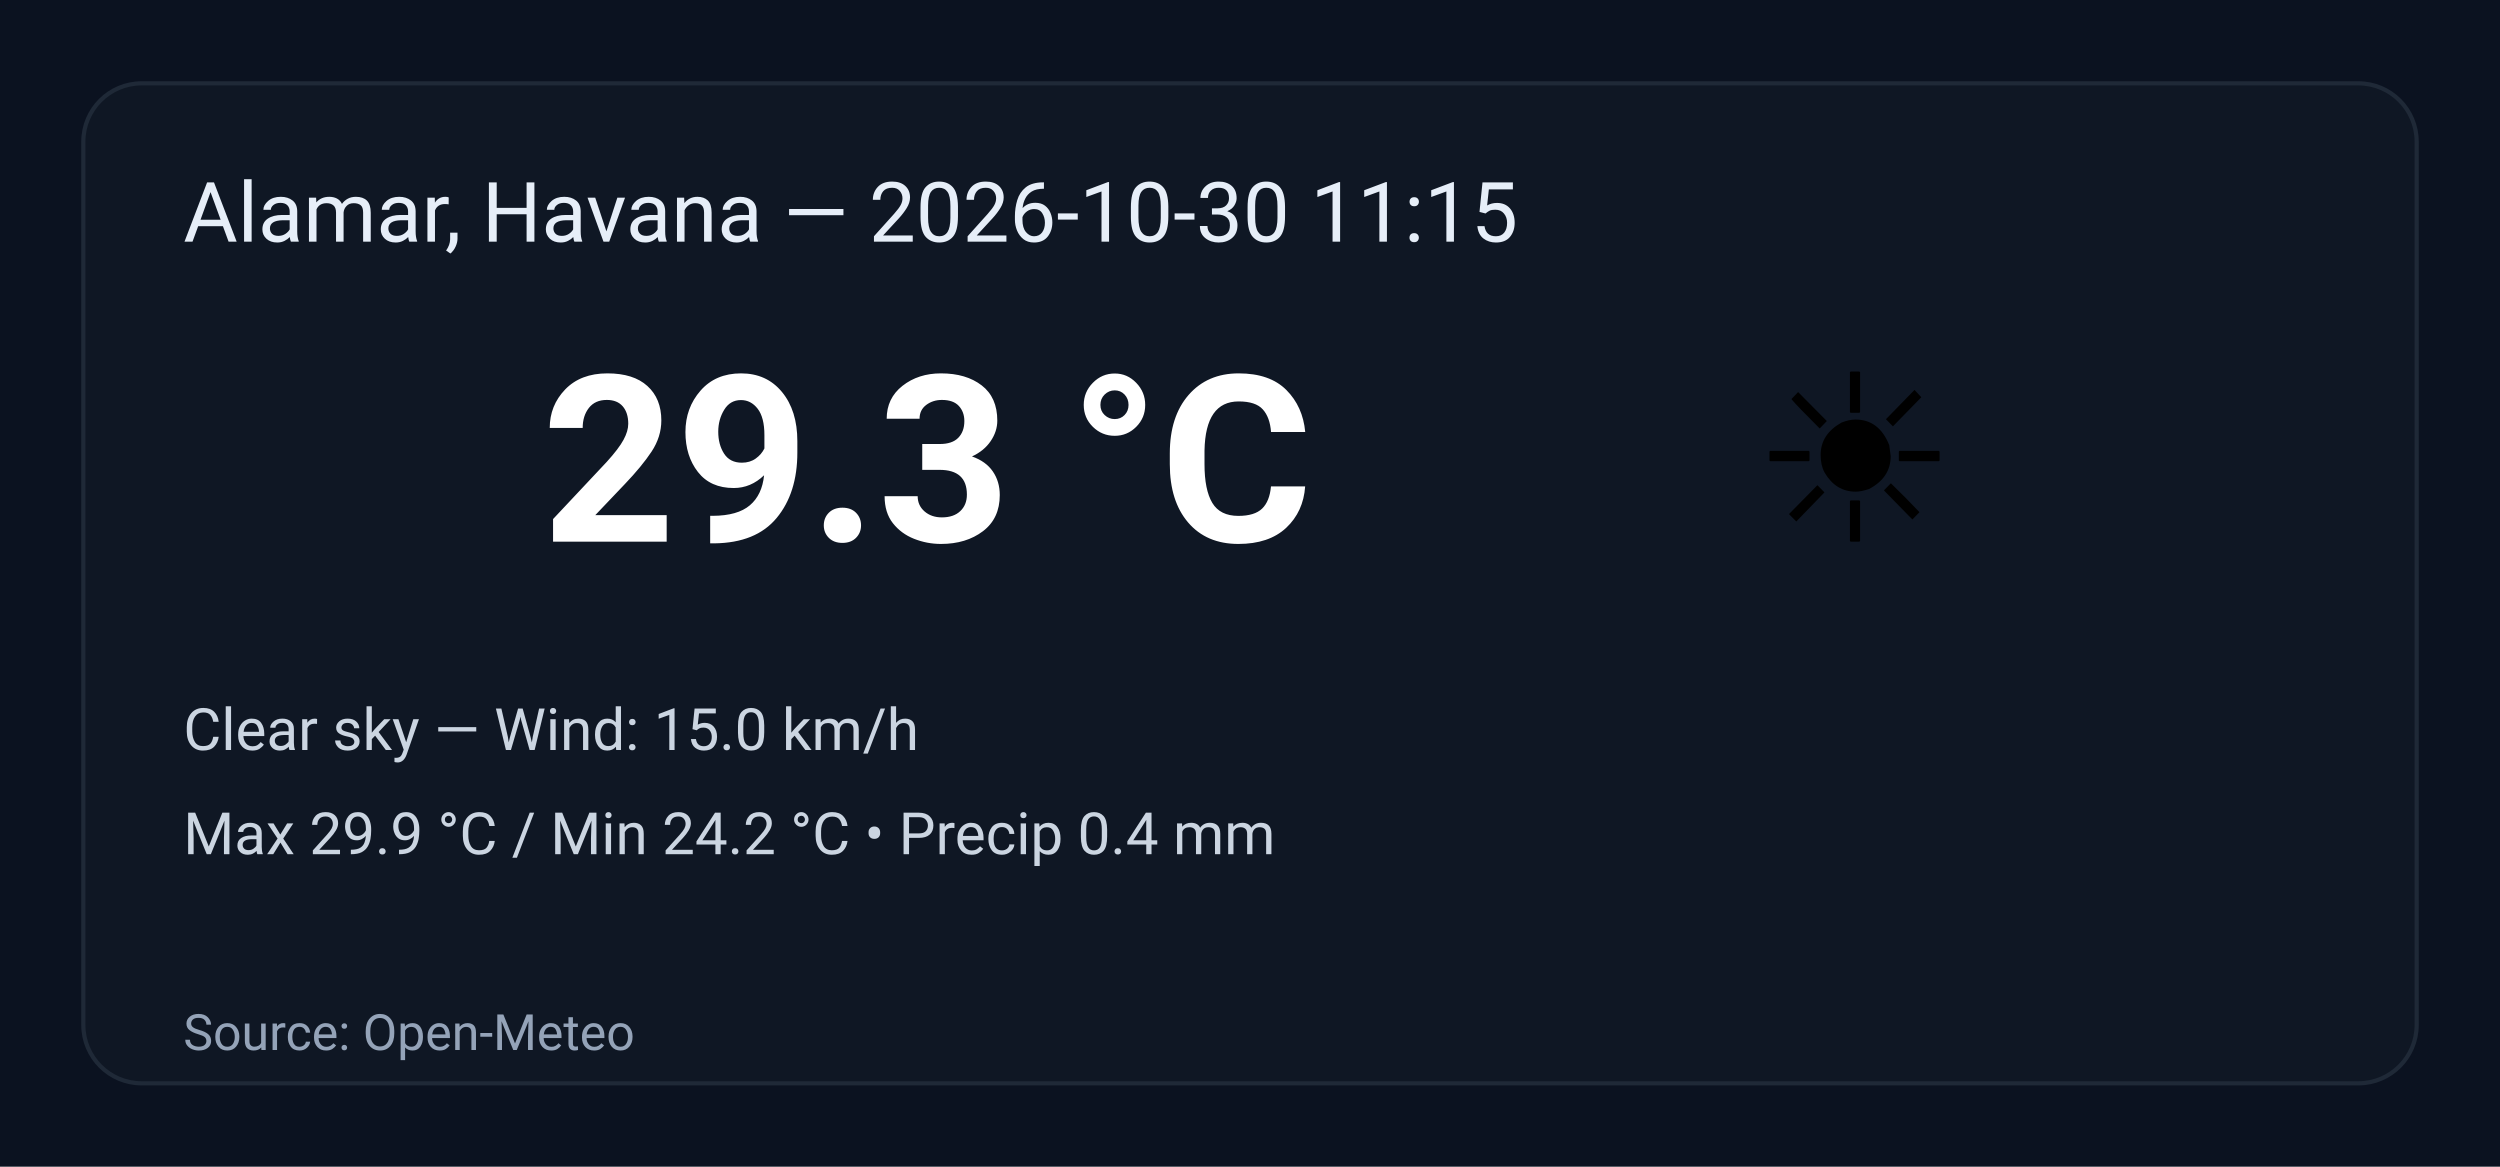
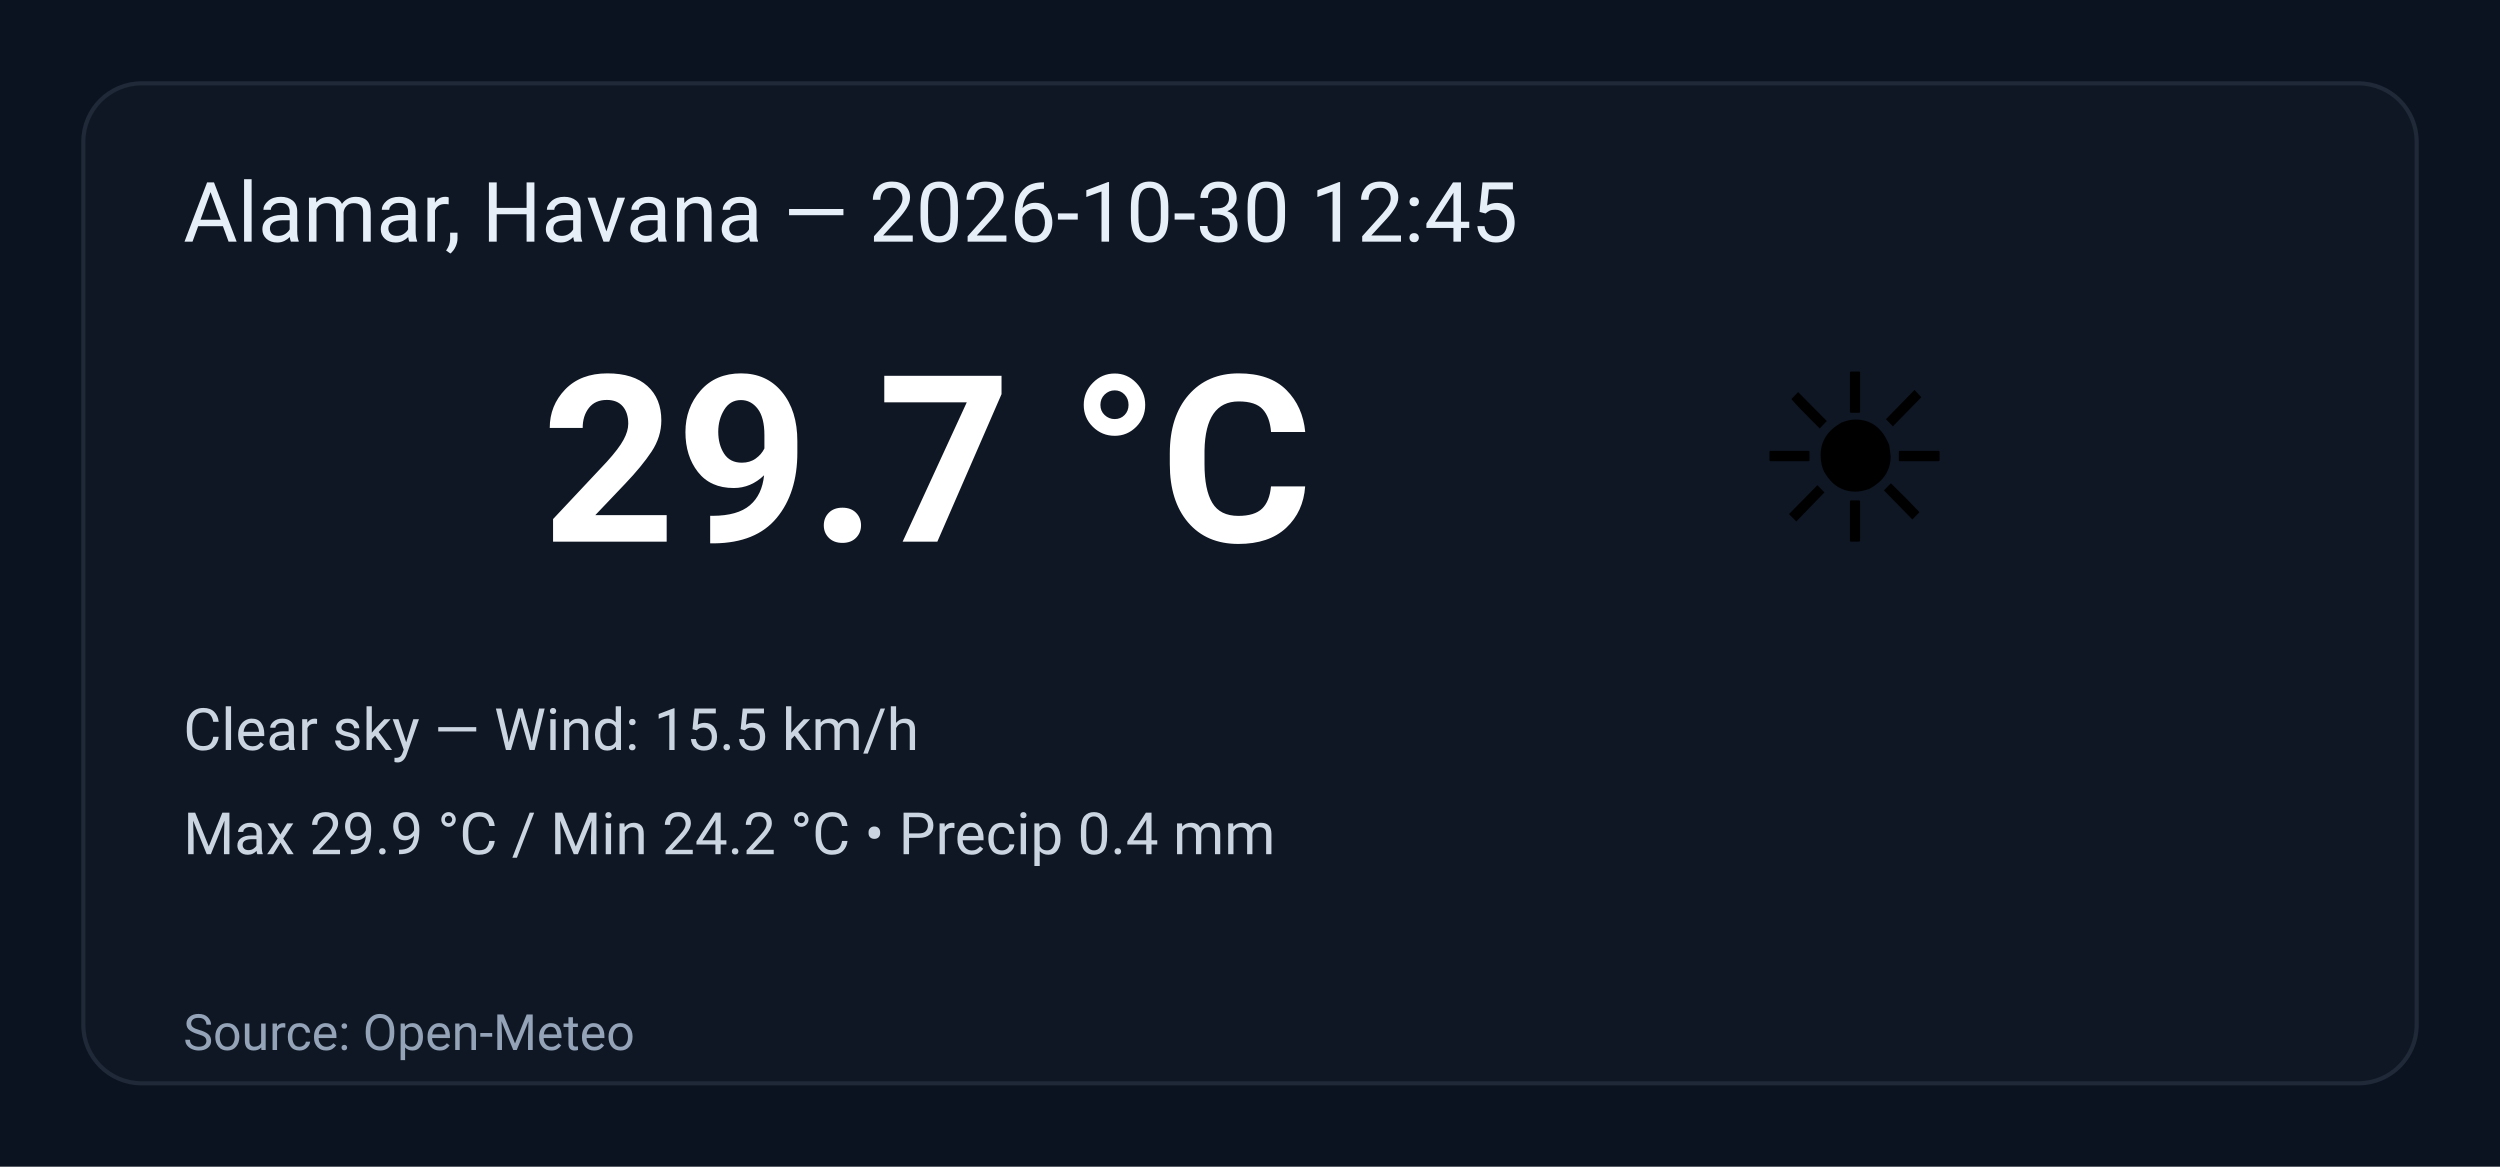
<svg xmlns="http://www.w3.org/2000/svg" width="600" height="280" viewBox="0 0 600 280" role="img" aria-label="Weather summary">
  <style>
    .bg { fill: #0b1220; }
    .card { fill: #0f1724; stroke: #1f2937; stroke-width:1; rx:14; }
    .title { font: 20px 'Segoe UI', Roboto, Arial; fill: #e6eef8; }
    .temp { font: 56px 'Segoe UI', Roboto, Arial; fill: #ffffff; font-weight:700; }
    .emoji { font-size:56px; }
    .meta { font: 14px 'Segoe UI', Roboto, Arial; fill: #cbd5e1; }
    .foot { font: 12px 'Segoe UI', Roboto, Arial; fill: #94a3b8; }
  </style>
  <rect class="bg" width="100%" height="100%" rx="0" />
  <g transform="translate(20,20)">
    <rect class="card" x="0" y="0" width="560" height="240" rx="12" />
-     <text class="title" x="24" y="38">Alamar, Havana — 2026-10-30 11:15</text>
+     <text class="title" x="24" y="38">Alamar, Havana — 2026-10-30 12:45</text>
    <text class="emoji" x="400" y="110">☀️</text>
-     <text class="temp" x="110" y="110">29.3 °C</text>
-     <text class="meta" x="24" y="160">Clear sky — Wind: 15.0 km/h</text>
+     <text class="temp" x="110" y="110">29.7 °C</text>
+     <text class="meta" x="24" y="160">Clear sky — Wind: 15.5 km/h</text>
    <text class="meta" x="24" y="185">Max 29.9 °C / Min 24.2 °C  •  Precip 0.4 mm</text>
    <text class="foot" x="24" y="232">Source: Open-Meteo</text>
  </g>
</svg>
